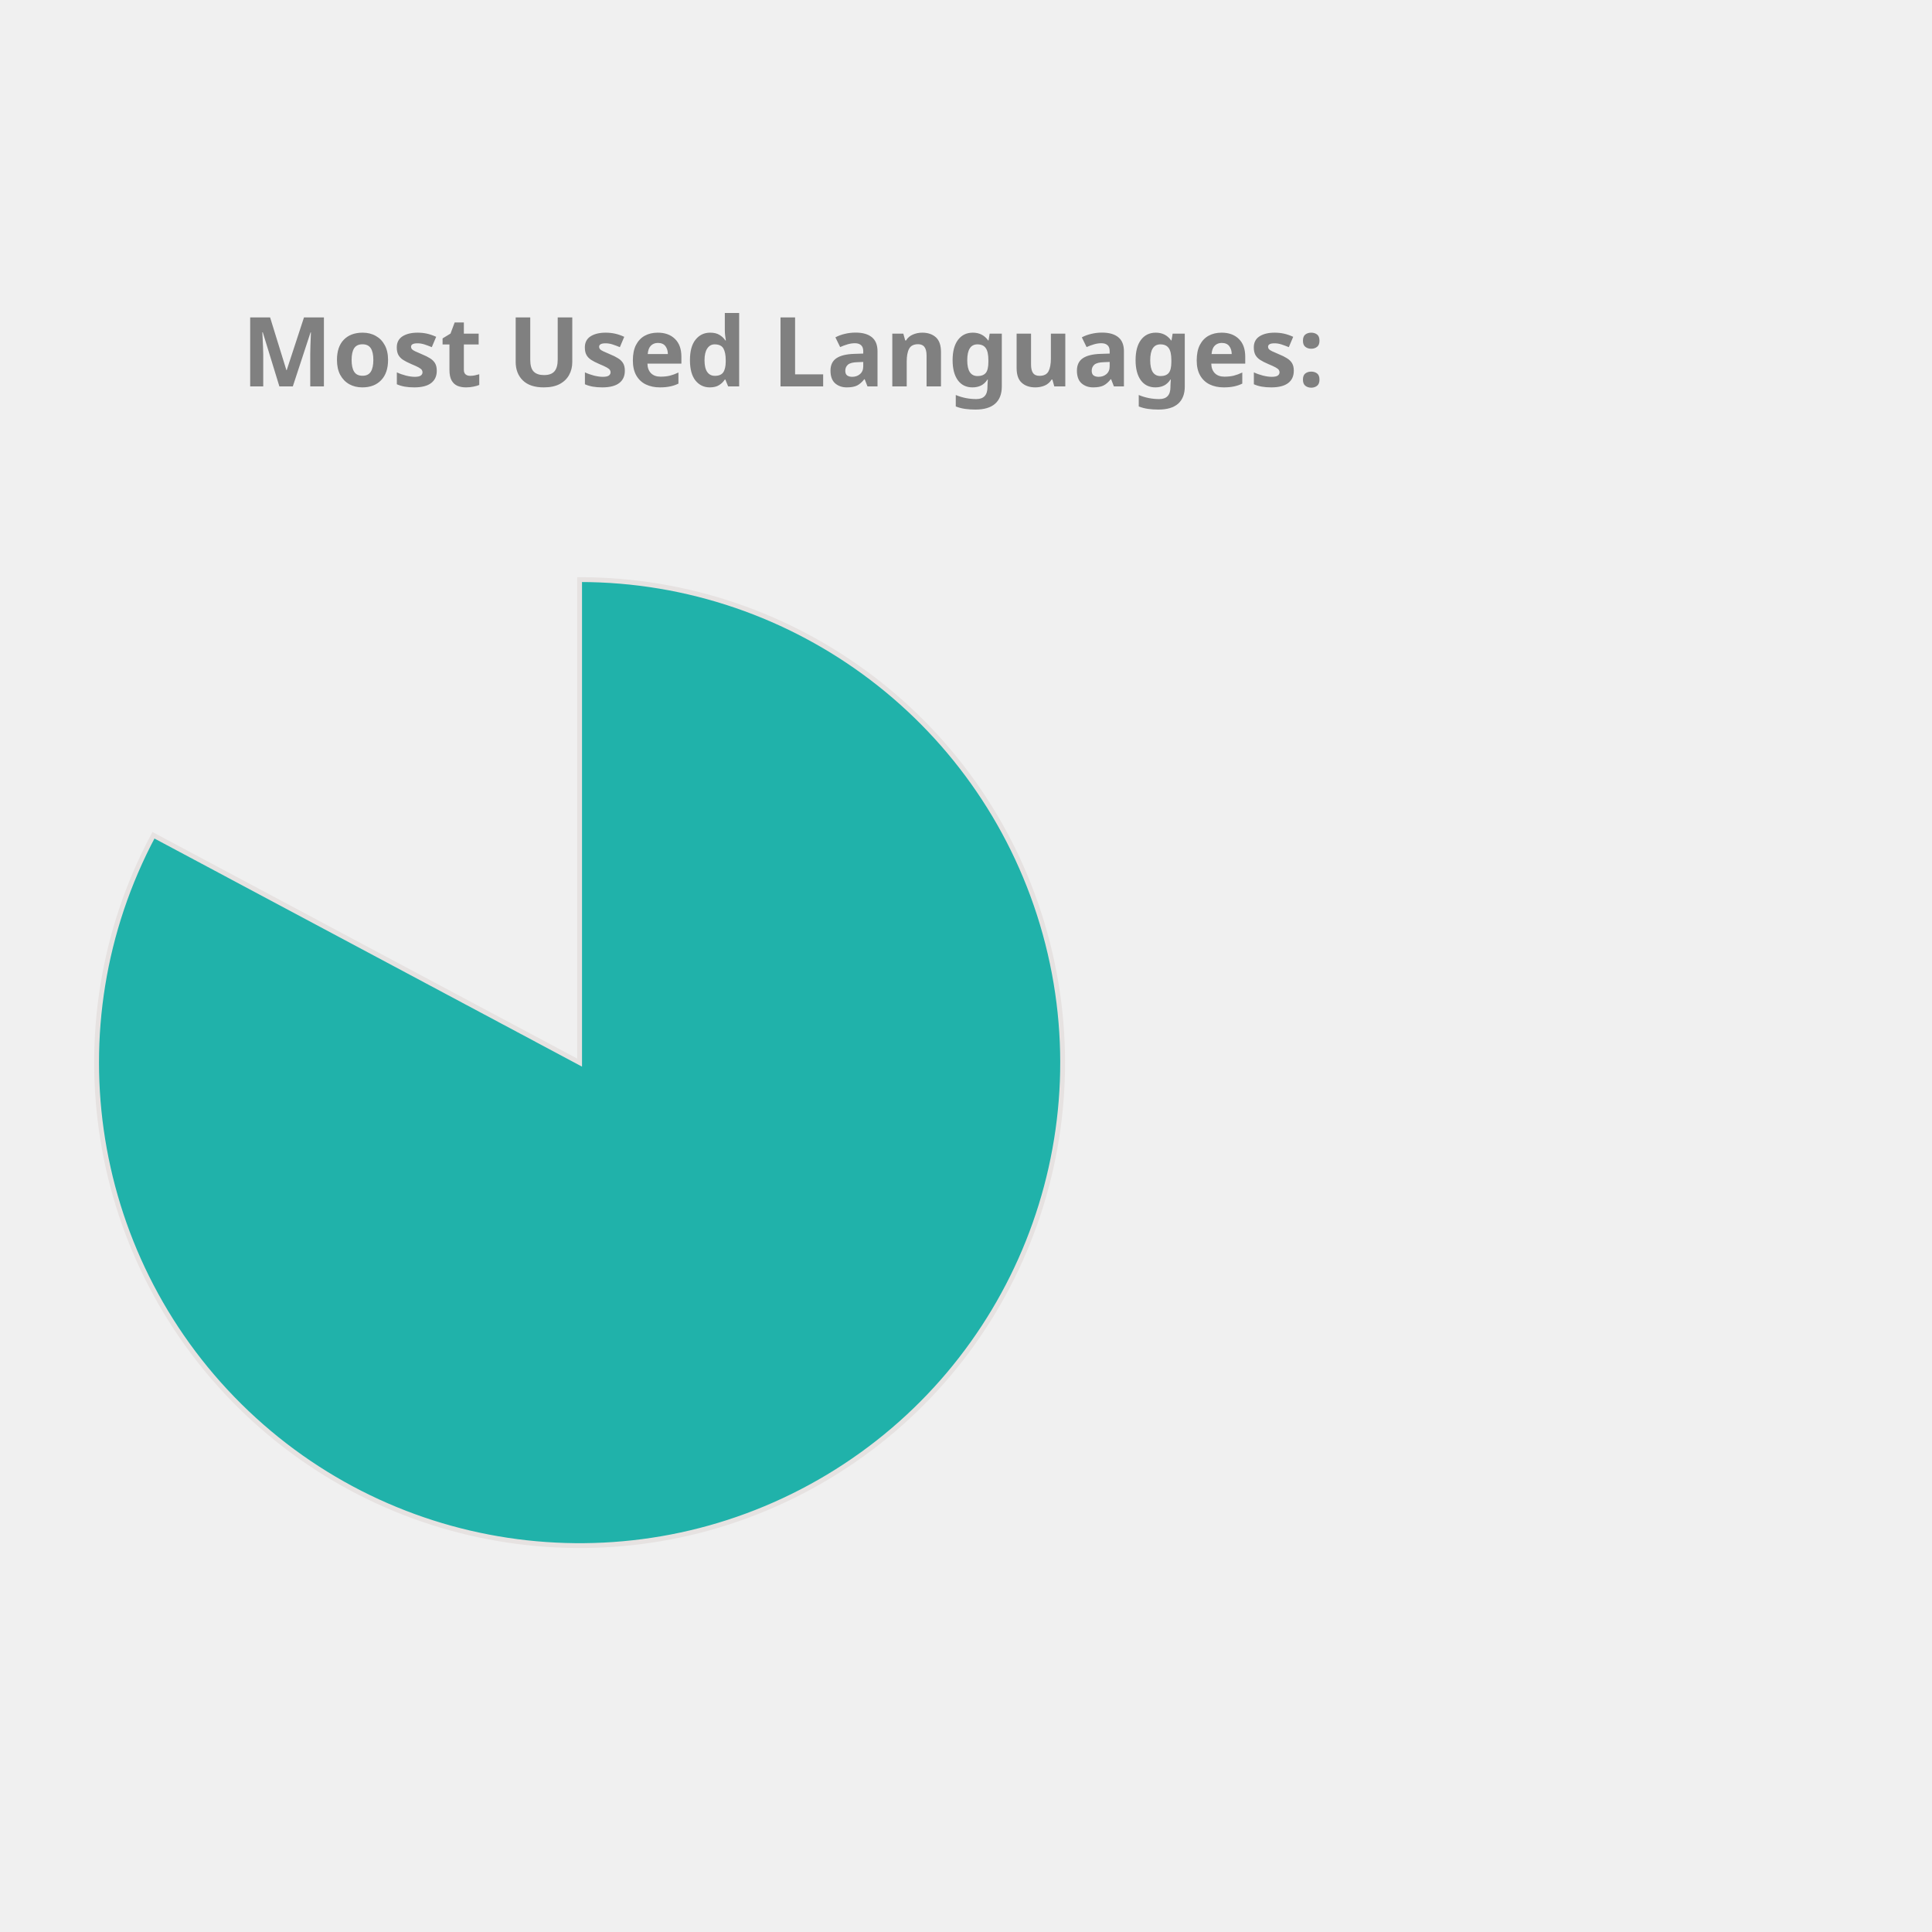
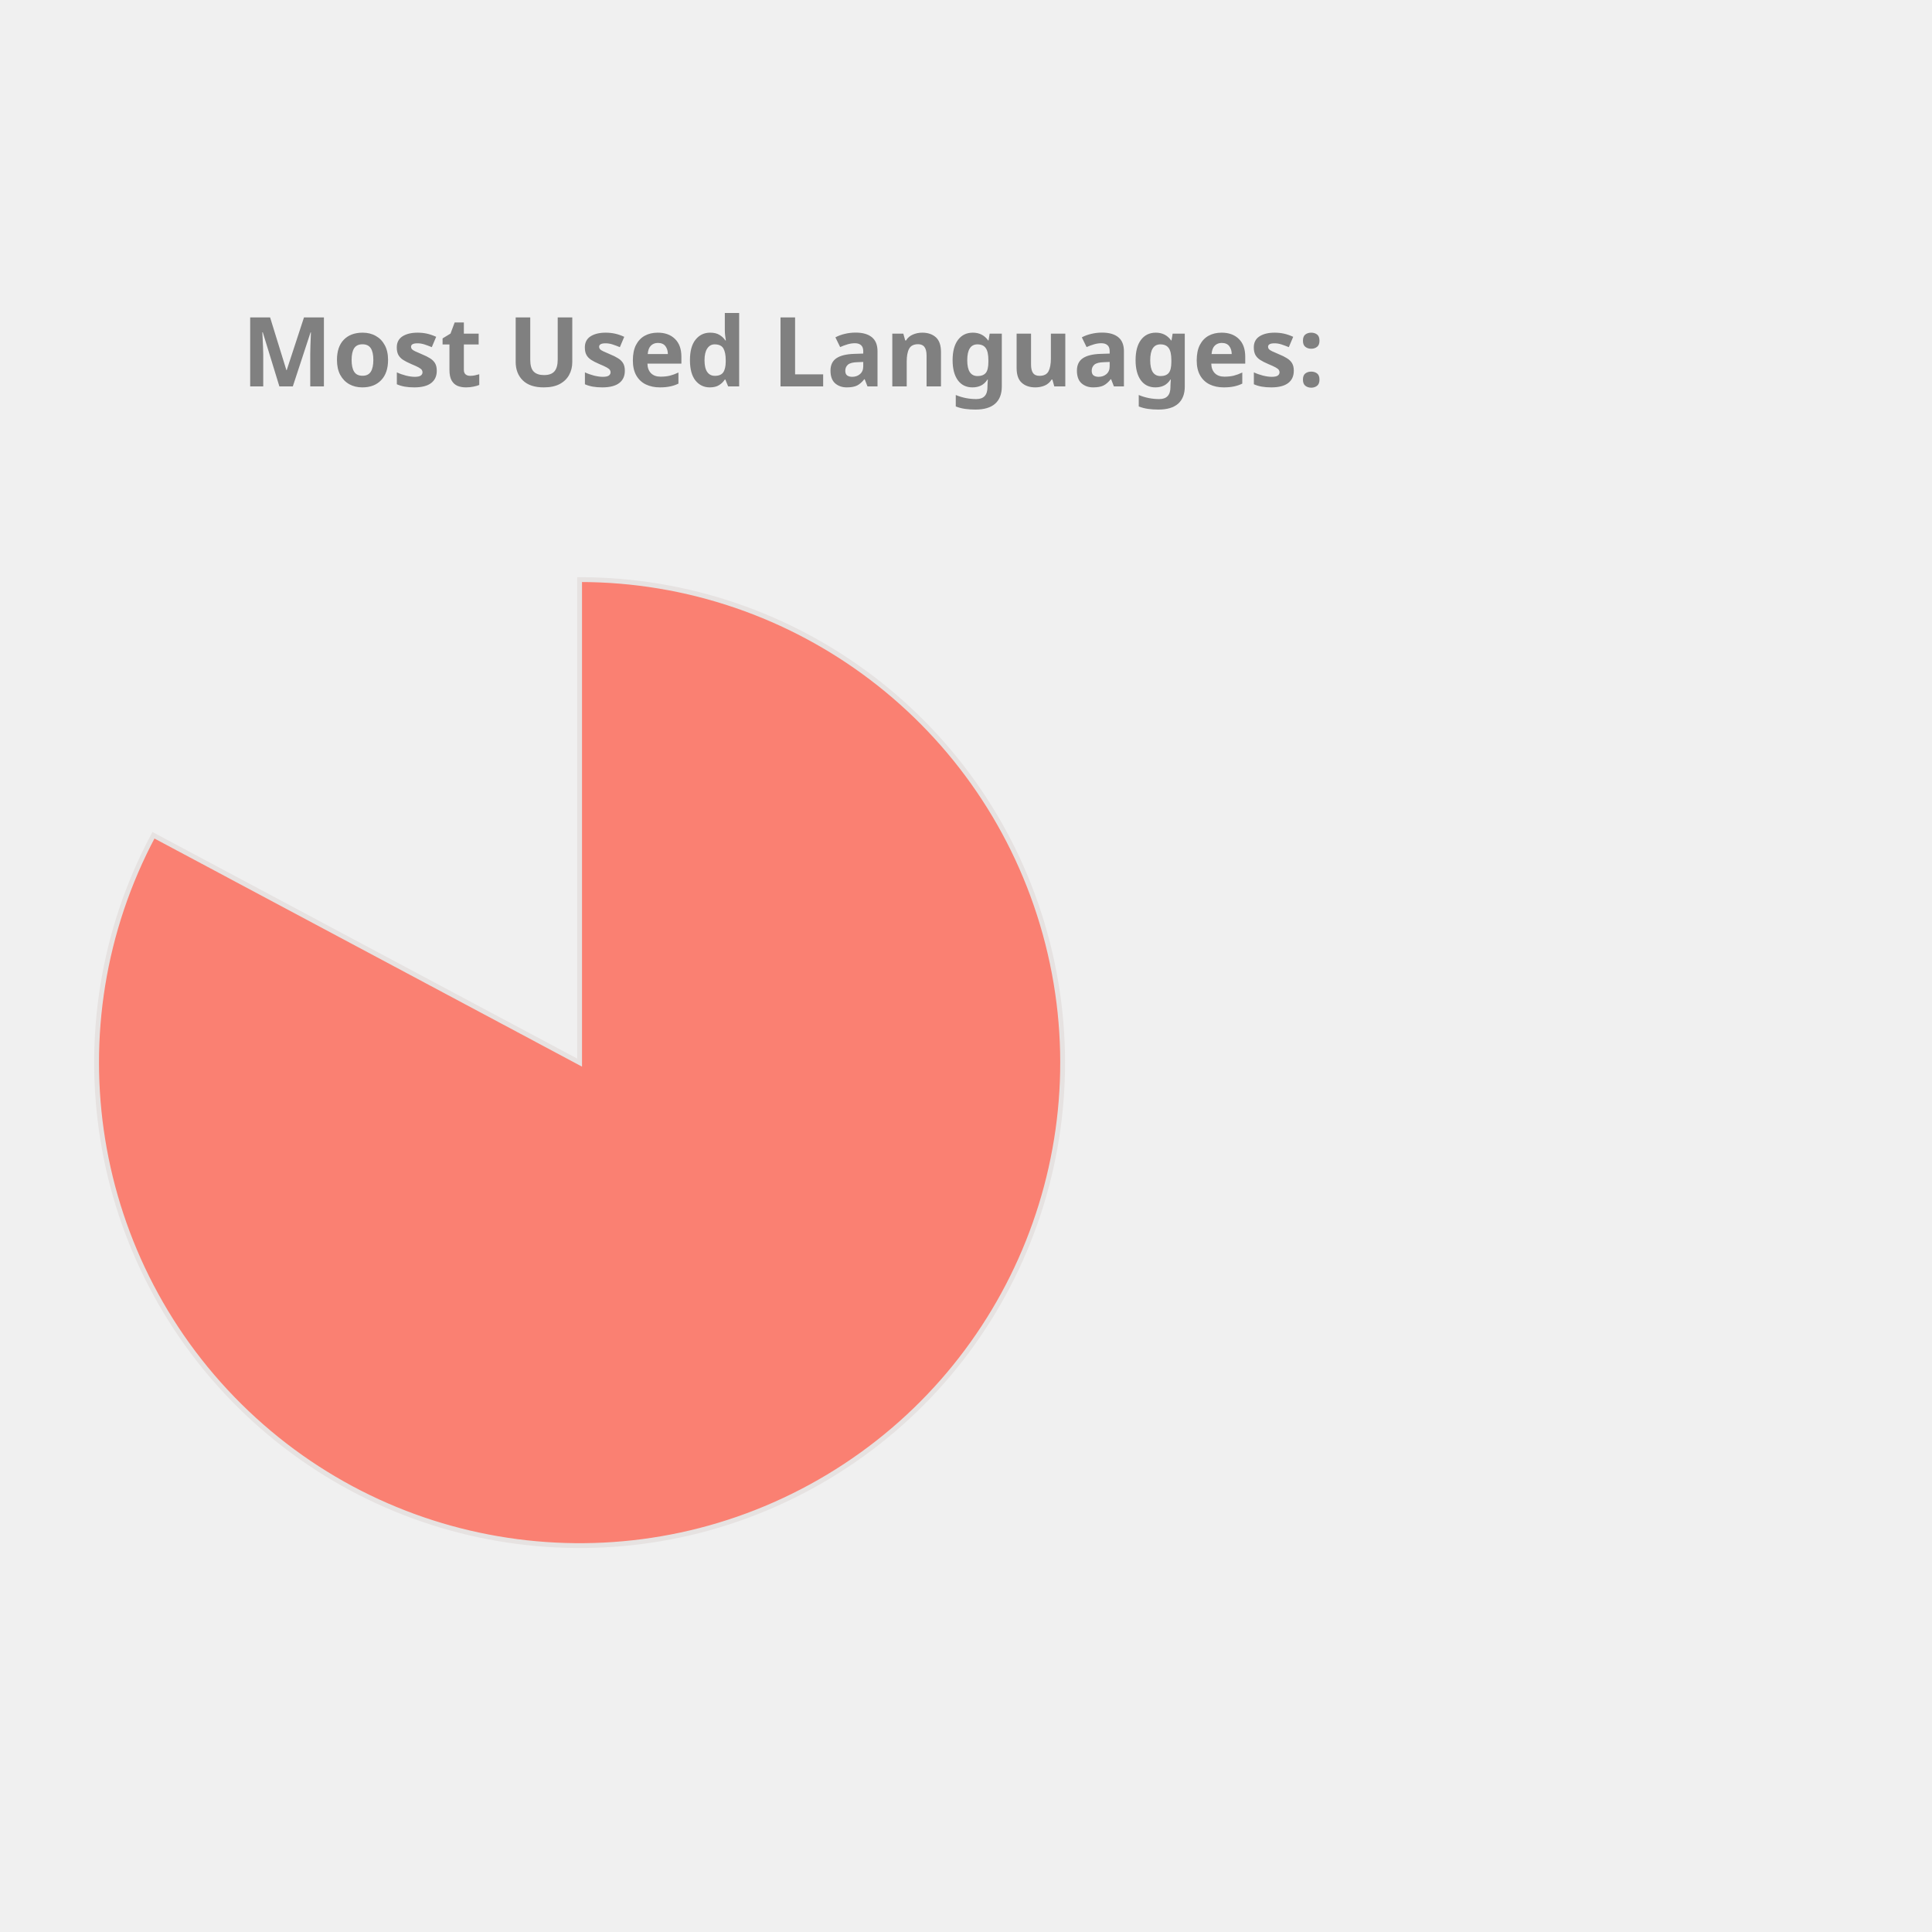
<svg xmlns="http://www.w3.org/2000/svg" height="350px" width="350px" viewBox="0 0 400 400">
  <style> 
        .label {
                font: bold 20px sans-serif;
                color: #404040;
                -webkit-text-stroke: 1px white;
        }

        path {
                stroke: #E6E2E1;
                stroke-width: 1px;
                transform: translate(60px, 100px);
        }

        .path_1 {
                animation: fadeIn 5s linear forwards;
        }

        .path_2 {
                transform: scale(0);
                animation: fadeIn 5s linear forwards 5s;
        }


        
        .path_3 {
                transform: scale(0);
                animation: fadeIn 5s linear forwards 10s;
        }


        .path_4 {
                transform: scale(0);
                animation: fadeIn 5s linear forwards 15s;
        }

        .path_5 {
                transform: scale(0);
                animation: fadeIn 5s linear forwards 20s;
        }

        .path_6 {
                transform: scale(0);
                animation: fadeIn 5s linear forwards 25s;
        }

        .path_7 {
                transform: scale(0);
                animation: fadeIn 5s linear forwards 30s;
        }

        .path_8 {
                transform: scale(0);
                animation: fadeIn 5s linear forwards 35s;
        }

        .path_9 {
                transform: scale(0);
                animation: fadeIn 5s linear forwards 40s;
        }

        .path_10 {
                transform: scale(0);
                animation: fadeIn 5s linear forwards 45s;
        }

        @keyframes fadeIn {
                0% {                        
                        transform: translate(250px, 300px) rotate(0deg) scale(0);
                        
                }
                50% {
                        transform: translate(150px, 220px) rotate(180deg) scale(0.5);
                        
                }
                
                100% {
                        transform: translate(60px, 120px) rotate(360deg) scale(1);
                        
                }
        }
        .txt_1 {
                opacity: 0;
                animation: txtShow 5s linear forwards 0s;
        }

        .txt_2 {
                opacity: 0;
                animation: txtShow 5s linear forwards 5s;
        }

        .txt_3 {
                opacity: 0;
                animation: txtShow 5s linear forwards 10s;
        }

        .txt_4 {
                opacity: 0;
                animation: txtShow 5s linear forwards 15s;
        }

        .txt_5 {
                opacity: 0;
                animation: txtShow 5s linear forwards 20s;
        }

        .txt_6 {
                opacity: 0;
                animation: txtShow 5s linear forwards 25s;
        }

        .txt_7 {
                opacity: 0;
                animation: txtShow 5s linear forwards 30s;
        }

        .txt_8 {
                opacity: 0;
                animation: txtShow 5s linear forwards 35s;
        }

        .txt_9 {
                opacity: 0;
                animation: txtShow 5s linear forwards 40s;
        }

        .txt_10 {
                opacity: 0;
                animation: txtShow 5s linear forwards 45s;
        }

        @keyframes txtShow {
                0% {                        
                        opacity: 0;
                        transform: translate(0px, 0px) scale(0);
                }
                100% {
                        opacity: 1;
                        transform: translate(0px, 0px) scale(1);
                        
                }
        }
</style>
-   <path class="path_1" d="M 60,120 L 60,20 A 100,100 0 1 1 -28.229,72.93 Z" fill="LightSeaGreen" stroke="#fff" stroke-width="2" />
-   <text class="txt_1" x="260" y="150" fill="LightSeaGreen" stroke="LightSeaGreen" stroke-width="1">Jupyter Notebook</text>
-   <path class="path_2" d="M 60,120 L -28.229,72.93 A 100,100 0 0 1 -5.659,44.575 Z" fill="DodgerBlue" stroke="#fff" stroke-width="2" />
-   <text class="txt_2" x="260" y="170" fill="DodgerBlue" stroke="DodgerBlue" stroke-width="1">C++</text>
-   <path class="path_3" d="M 60,120 L -5.659,44.575 A 100,100 0 0 1 21.442,27.733 Z" fill="RoyalBlue" stroke="#fff" stroke-width="2" />
-   <text class="txt_3" x="260" y="190" fill="RoyalBlue" stroke="RoyalBlue" stroke-width="1">JavaScript</text>
-   <path class="path_4" d="M 60,120 L 21.442,27.733 A 100,100 0 0 1 41.879,21.655 Z" fill="CornflowerBlue" stroke="#fff" stroke-width="2" />
-   <text class="txt_4" x="260" y="210" fill="CornflowerBlue" stroke="CornflowerBlue" stroke-width="1">Python</text>
-   <path class="path_5" d="M 60,120 L 41.879,21.655 A 100,100 0 0 1 51.215,20.387 Z" fill="Crimson" stroke="#fff" stroke-width="2" />
-   <text class="txt_5" x="260" y="230" fill="Crimson" stroke="Crimson" stroke-width="1">Java</text>
-   <path class="path_6" d="M 60,120 L 51.215,20.387 A 100,100 0 0 1 54.976,20.126 Z" fill="Gold" stroke="#fff" stroke-width="2" />
-   <text class="txt_6" x="260" y="250" fill="Gold" stroke="Gold" stroke-width="1">C</text>
-   <path class="path_7" d="M 60,120 L 54.976,20.126 A 100,100 0 0 1 57.487,20.032 Z" fill="MediumAquaMarine" stroke="#fff" stroke-width="2" />
-   <text class="txt_7" x="260" y="270" fill="MediumAquaMarine" stroke="MediumAquaMarine" stroke-width="1">HTML</text>
-   <path class="path_8" d="M 60,120 L 57.487,20.032 A 100,100 0 0 1 58.743,20.008 Z" fill="DarkKhaki" stroke="#fff" stroke-width="2" />
-   <text class="txt_8" x="260" y="290" fill="DarkKhaki" stroke="DarkKhaki" stroke-width="1">Shell</text>
-   <path class="path_9" d="M 60,120 L 58.743,20.008 A 100,100 0 0 1 59.372,20.002 Z" fill="RosyBrown" stroke="#fff" stroke-width="2" />
-   <text class="txt_9" x="260" y="310" fill="RosyBrown" stroke="RosyBrown" stroke-width="1">SCSS</text>
-   <path class="path_10" d="M 60,120 L 59.372,20.002 A 100,100 0 0 1 60,20 Z" fill="Pink" stroke="#fff" stroke-width="2" />
-   <text class="txt_10" x="260" y="330" fill="Pink" stroke="Pink" stroke-width="1">CSS</text>
+   <path class="path_1" d="M 60,120 L 60,20 A 100,100 0 1 1 -28.229,72.93 Z" fill="Salmon" stroke="#fff" stroke-width="2" />
+   <text class="txt_1" x="260" y="150" fill="Salmon" stroke="Salmon" stroke-width="1">Jupyter Notebook</text>
+   <path class="path_2" d="M 60,120 L -28.229,72.93 A 100,100 0 0 1 -5.659,44.575 Z" fill="MediumTurquoise" stroke="#fff" stroke-width="2" />
+   <text class="txt_2" x="260" y="170" fill="MediumTurquoise" stroke="MediumTurquoise" stroke-width="1">C++</text>
+   <path class="path_3" d="M 60,120 L -5.659,44.575 A 100,100 0 0 1 21.442,27.733 Z" fill="Orange" stroke="#fff" stroke-width="2" />
+   <text class="txt_3" x="260" y="190" fill="Orange" stroke="Orange" stroke-width="1">JavaScript</text>
+   <path class="path_4" d="M 60,120 L 21.442,27.733 A 100,100 0 0 1 41.879,21.655 Z" fill="Tomato" stroke="#fff" stroke-width="2" />
+   <text class="txt_4" x="260" y="210" fill="Tomato" stroke="Tomato" stroke-width="1">Python</text>
+   <path class="path_5" d="M 60,120 L 41.879,21.655 A 100,100 0 0 1 51.215,20.387 Z" fill="DarkKhaki" stroke="#fff" stroke-width="2" />
+   <text class="txt_5" x="260" y="230" fill="DarkKhaki" stroke="DarkKhaki" stroke-width="1">Java</text>
+   <path class="path_6" d="M 60,120 L 51.215,20.387 A 100,100 0 0 1 54.976,20.126 Z" fill="CornflowerBlue" stroke="#fff" stroke-width="2" />
+   <text class="txt_6" x="260" y="250" fill="CornflowerBlue" stroke="CornflowerBlue" stroke-width="1">C</text>
+   <path class="path_7" d="M 60,120 L 54.976,20.126 A 100,100 0 0 1 57.487,20.032 Z" fill="Gold" stroke="#fff" stroke-width="2" />
+   <text class="txt_7" x="260" y="270" fill="Gold" stroke="Gold" stroke-width="1">HTML</text>
+   <path class="path_8" d="M 60,120 L 57.487,20.032 A 100,100 0 0 1 58.743,20.008 Z" fill="Chocolate" stroke="#fff" stroke-width="2" />
+   <text class="txt_8" x="260" y="290" fill="Chocolate" stroke="Chocolate" stroke-width="1">Shell</text>
+   <path class="path_9" d="M 60,120 L 58.743,20.008 A 100,100 0 0 1 59.372,20.002 Z" fill="Pink" stroke="#fff" stroke-width="2" />
+   <text class="txt_9" x="260" y="310" fill="Pink" stroke="Pink" stroke-width="1">SCSS</text>
+   <path class="path_10" d="M 60,120 L 59.372,20.002 A 100,100 0 0 1 60,20 Z" fill="Tan" stroke="#fff" stroke-width="2" />
+   <text class="txt_10" x="260" y="330" fill="Tan" stroke="Tan" stroke-width="1">CSS</text>
  <g class="label">
    <text x="50" y="80" fill="grey">Most Used Languages:</text>
  </g>
</svg>
